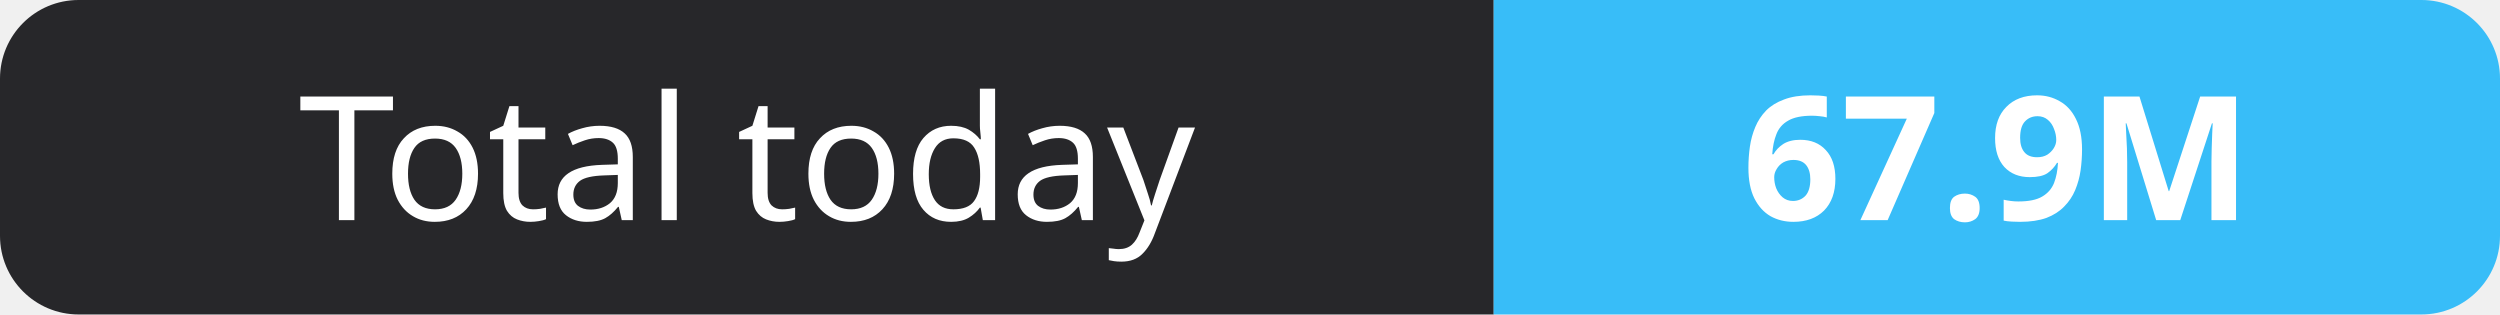
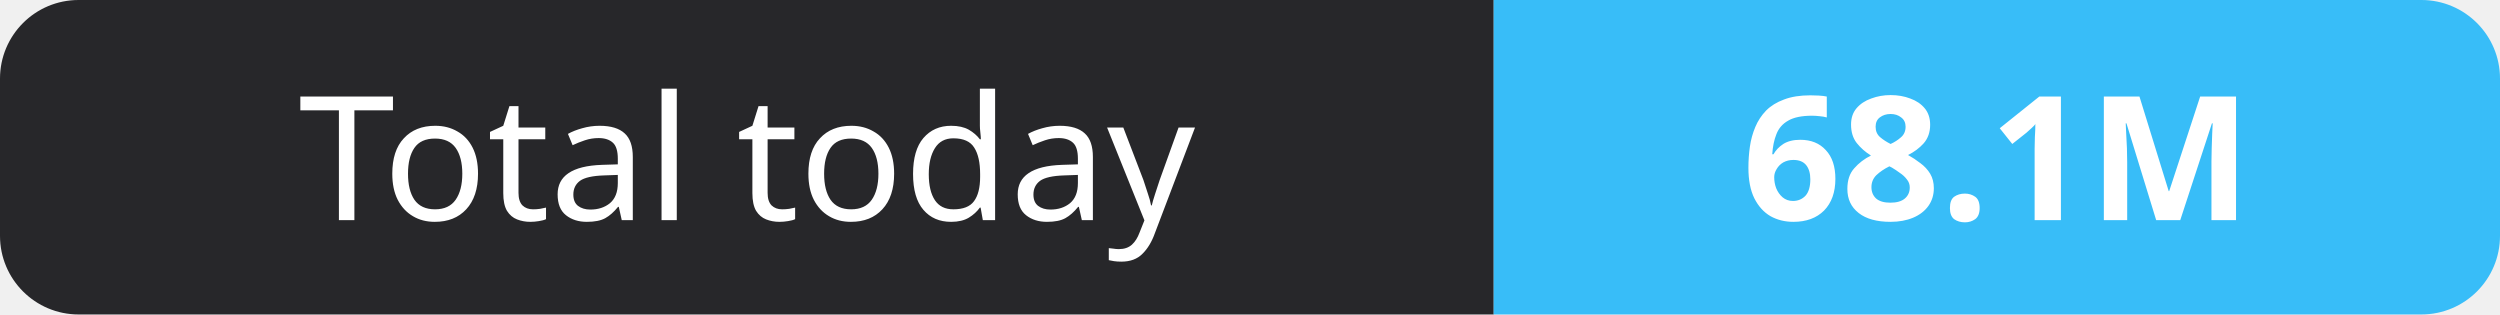
- <svg xmlns="http://www.w3.org/2000/svg" width="159" height="20" role="img" aria-label="Total today: 67.9M">
+ <svg xmlns="http://www.w3.org/2000/svg" width="159" height="20" role="img" aria-label="Total today: 68.1M">
  <clipPath id="r">
    <rect width="159" height="20" rx="5" fill="#fff" />
  </clipPath>
  <g clip-path="url(#r)">
    <rect width="95" height="20" fill="#27272a" />
    <rect x="95" width="64" height="20" fill="#38bdf8" />
  </g>
  <g fill="#fff" text-anchor="middle" font-family="Verdana,Geneva,sans-serif" font-size="11">
    <text x="47.5" y="14">Total today</text>
-     <text x="127.0" y="14" font-weight="700">67.9M</text>
+     <text x="127.0" y="14" font-weight="700">68.1M</text>
  </g>
</svg>
